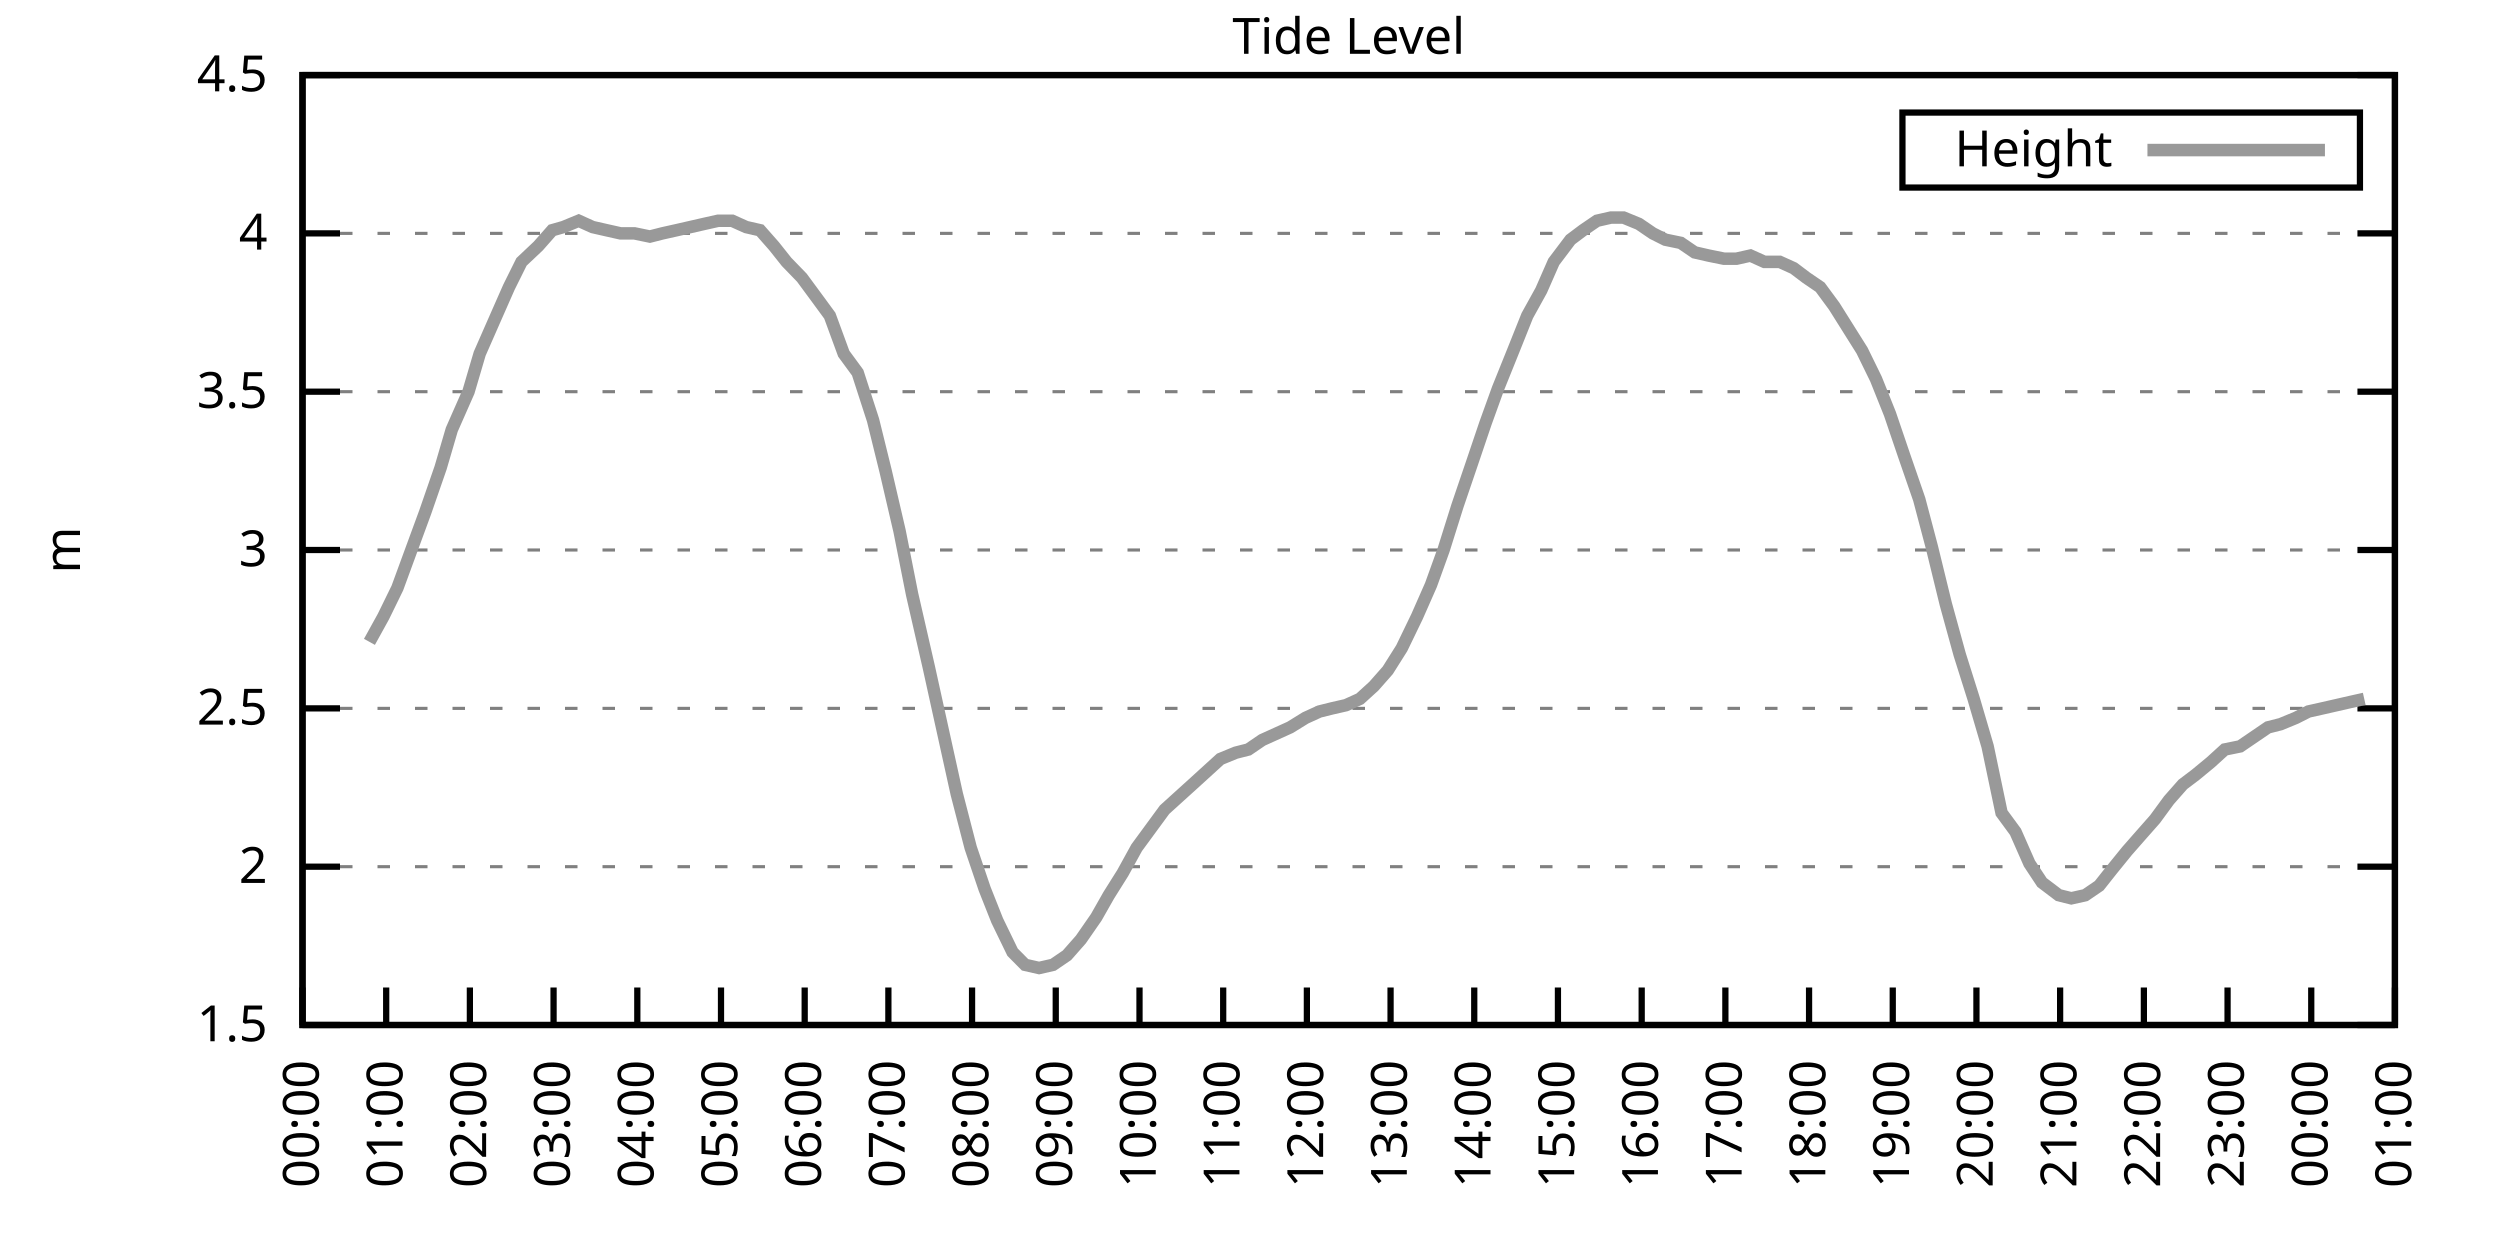
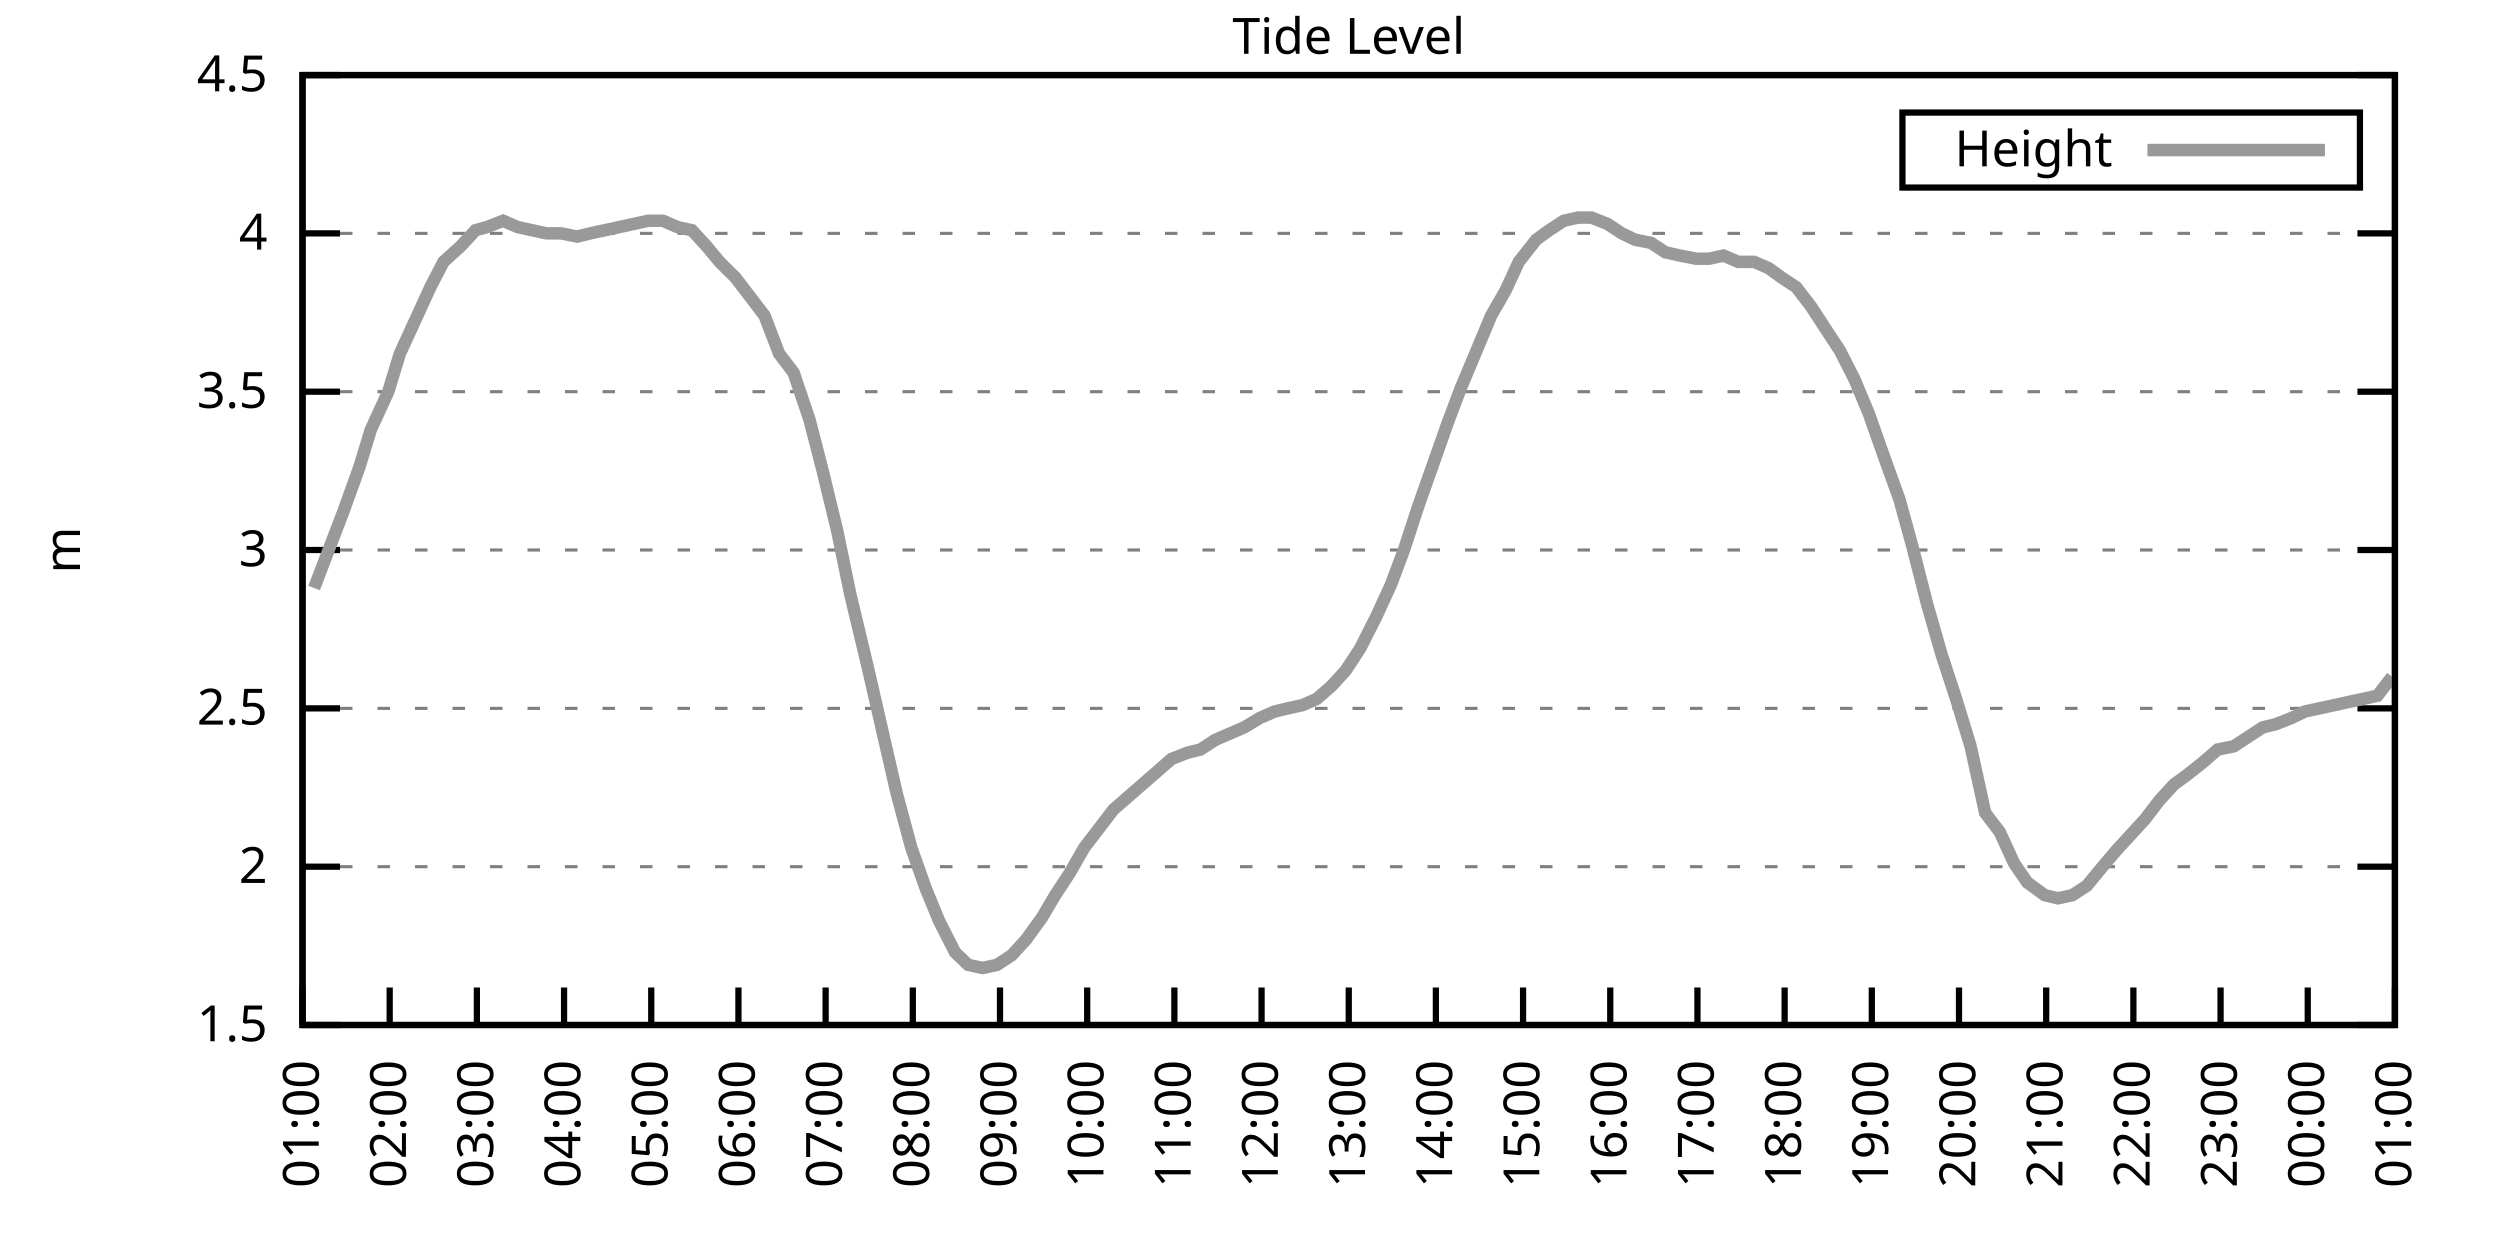
<svg xmlns="http://www.w3.org/2000/svg" xmlns:xlink="http://www.w3.org/1999/xlink" width="400" height="200" viewBox="0 0 400 200">
  <g id="gnuplot_canvas">
    <rect x="0" y="0" width="400" height="200" fill="none" />
    <defs>
      <circle id="gpDot" r="0.5" stroke-width="0.5" stroke="currentColor" />
      <path id="gpPt0" stroke-width="0.333" stroke="currentColor" d="M-1,0 h2 M0,-1 v2" />
      <path id="gpPt1" stroke-width="0.333" stroke="currentColor" d="M-1,-1 L1,1 M1,-1 L-1,1" />
      <path id="gpPt2" stroke-width="0.333" stroke="currentColor" d="M-1,0 L1,0 M0,-1 L0,1 M-1,-1 L1,1 M-1,1 L1,-1" />
      <rect id="gpPt3" stroke-width="0.333" stroke="currentColor" x="-1" y="-1" width="2" height="2" />
      <rect id="gpPt4" stroke-width="0.333" stroke="currentColor" fill="currentColor" x="-1" y="-1" width="2" height="2" />
      <circle id="gpPt5" stroke-width="0.333" stroke="currentColor" cx="0" cy="0" r="1" />
      <use xlink:href="#gpPt5" id="gpPt6" fill="currentColor" stroke="none" />
      <path id="gpPt7" stroke-width="0.333" stroke="currentColor" d="M0,-1.33 L-1.33,0.67 L1.33,0.67 z" />
      <use xlink:href="#gpPt7" id="gpPt8" fill="currentColor" stroke="none" />
      <use xlink:href="#gpPt7" id="gpPt9" stroke="currentColor" transform="rotate(180)" />
      <use xlink:href="#gpPt9" id="gpPt10" fill="currentColor" stroke="none" />
      <use xlink:href="#gpPt3" id="gpPt11" stroke="currentColor" transform="rotate(45)" />
      <use xlink:href="#gpPt11" id="gpPt12" fill="currentColor" stroke="none" />
      <path id="gpPt13" stroke-width="0.333" stroke="currentColor" d="M0,1.330 L1.265,0.411 L0.782,-1.067 L-0.782,-1.076 L-1.265,0.411 z" />
      <use xlink:href="#gpPt13" id="gpPt14" fill="currentColor" stroke="none" />
      <filter id="textbox" filterUnits="objectBoundingBox" x="0" y="0" height="1" width="1">
        <feFlood flood-color="white" flood-opacity="1" result="bgnd" />
        <feComposite in="SourceGraphic" in2="bgnd" operator="atop" />
      </filter>
      <filter id="greybox" filterUnits="objectBoundingBox" x="0" y="0" height="1" width="1">
        <feFlood flood-color="lightgrey" flood-opacity="1" result="grey" />
        <feComposite in="SourceGraphic" in2="grey" operator="atop" />
      </filter>
    </defs>
    <g fill="none" color="white" stroke="currentColor" stroke-width="1.00" stroke-linecap="butt" stroke-linejoin="miter">
</g>
    <g fill="none" color="black" stroke="currentColor" stroke-width="1.00" stroke-linecap="butt" stroke-linejoin="miter">
      <g stroke="none" shape-rendering="crispEdges">
        <polygon fill="rgb(255, 255, 255)" points="48.40,164.00 383.18,164.00 383.18,12.02 48.40,12.02 " />
      </g>
    </g>
    <g fill="none" color="black" stroke="currentColor" stroke-width="1.00" stroke-linecap="butt" stroke-linejoin="miter">
</g>
    <g fill="none" color="black" stroke="black" stroke-width="0.50" stroke-linecap="butt" stroke-linejoin="miter">
</g>
    <g fill="none" color="gray" stroke="currentColor" stroke-width="0.50" stroke-linecap="butt" stroke-linejoin="miter">
      <path stroke="gray" stroke-dasharray="2,4" class="gridline" d="M48.40,164.00 L383.19,164.00  " />
    </g>
    <g fill="none" color="gray" stroke="gray" stroke-width="1.00" stroke-linecap="butt" stroke-linejoin="miter">
</g>
    <g fill="none" color="black" stroke="currentColor" stroke-width="1.00" stroke-linecap="butt" stroke-linejoin="miter">
      <path stroke="black" d="M48.40,164.00 L54.40,164.00 M383.19,164.00 L377.19,164.00  " />
      <g transform="translate(42.80,166.60)" stroke="none" fill="black" font-family="Sans" font-size="8.00" text-anchor="end">
        <text>
          <tspan font-family="Sans"> 1.5</tspan>
        </text>
      </g>
    </g>
    <g fill="none" color="black" stroke="currentColor" stroke-width="1.00" stroke-linecap="butt" stroke-linejoin="miter">
</g>
    <g fill="none" color="black" stroke="black" stroke-width="0.50" stroke-linecap="butt" stroke-linejoin="miter">
</g>
    <g fill="none" color="gray" stroke="currentColor" stroke-width="0.50" stroke-linecap="butt" stroke-linejoin="miter">
      <path stroke="gray" stroke-dasharray="2,4" class="gridline" d="M48.40,138.67 L383.19,138.67  " />
    </g>
    <g fill="none" color="gray" stroke="gray" stroke-width="1.00" stroke-linecap="butt" stroke-linejoin="miter">
</g>
    <g fill="none" color="black" stroke="currentColor" stroke-width="1.00" stroke-linecap="butt" stroke-linejoin="miter">
      <path stroke="black" d="M48.40,138.67 L54.40,138.67 M383.19,138.67 L377.19,138.67  " />
      <g transform="translate(42.80,141.27)" stroke="none" fill="black" font-family="Sans" font-size="8.00" text-anchor="end">
        <text>
          <tspan font-family="Sans"> 2</tspan>
        </text>
      </g>
    </g>
    <g fill="none" color="black" stroke="currentColor" stroke-width="1.00" stroke-linecap="butt" stroke-linejoin="miter">
</g>
    <g fill="none" color="black" stroke="black" stroke-width="0.50" stroke-linecap="butt" stroke-linejoin="miter">
</g>
    <g fill="none" color="gray" stroke="currentColor" stroke-width="0.50" stroke-linecap="butt" stroke-linejoin="miter">
      <path stroke="gray" stroke-dasharray="2,4" class="gridline" d="M48.40,113.34 L383.19,113.34  " />
    </g>
    <g fill="none" color="gray" stroke="gray" stroke-width="1.00" stroke-linecap="butt" stroke-linejoin="miter">
</g>
    <g fill="none" color="black" stroke="currentColor" stroke-width="1.00" stroke-linecap="butt" stroke-linejoin="miter">
      <path stroke="black" d="M48.40,113.34 L54.40,113.34 M383.19,113.34 L377.19,113.34  " />
      <g transform="translate(42.80,115.94)" stroke="none" fill="black" font-family="Sans" font-size="8.00" text-anchor="end">
        <text>
          <tspan font-family="Sans"> 2.5</tspan>
        </text>
      </g>
    </g>
    <g fill="none" color="black" stroke="currentColor" stroke-width="1.00" stroke-linecap="butt" stroke-linejoin="miter">
</g>
    <g fill="none" color="black" stroke="black" stroke-width="0.50" stroke-linecap="butt" stroke-linejoin="miter">
</g>
    <g fill="none" color="gray" stroke="currentColor" stroke-width="0.50" stroke-linecap="butt" stroke-linejoin="miter">
      <path stroke="gray" stroke-dasharray="2,4" class="gridline" d="M48.40,88.00 L383.19,88.00  " />
    </g>
    <g fill="none" color="gray" stroke="gray" stroke-width="1.00" stroke-linecap="butt" stroke-linejoin="miter">
</g>
    <g fill="none" color="black" stroke="currentColor" stroke-width="1.00" stroke-linecap="butt" stroke-linejoin="miter">
      <path stroke="black" d="M48.40,88.00 L54.40,88.00 M383.19,88.00 L377.19,88.00  " />
      <g transform="translate(42.80,90.60)" stroke="none" fill="black" font-family="Sans" font-size="8.00" text-anchor="end">
        <text>
          <tspan font-family="Sans"> 3</tspan>
        </text>
      </g>
    </g>
    <g fill="none" color="black" stroke="currentColor" stroke-width="1.00" stroke-linecap="butt" stroke-linejoin="miter">
</g>
    <g fill="none" color="black" stroke="black" stroke-width="0.50" stroke-linecap="butt" stroke-linejoin="miter">
</g>
    <g fill="none" color="gray" stroke="currentColor" stroke-width="0.50" stroke-linecap="butt" stroke-linejoin="miter">
      <path stroke="gray" stroke-dasharray="2,4" class="gridline" d="M48.40,62.67 L383.19,62.67  " />
    </g>
    <g fill="none" color="gray" stroke="gray" stroke-width="1.00" stroke-linecap="butt" stroke-linejoin="miter">
</g>
    <g fill="none" color="black" stroke="currentColor" stroke-width="1.00" stroke-linecap="butt" stroke-linejoin="miter">
      <path stroke="black" d="M48.40,62.67 L54.40,62.67 M383.19,62.67 L377.19,62.67  " />
      <g transform="translate(42.80,65.27)" stroke="none" fill="black" font-family="Sans" font-size="8.00" text-anchor="end">
        <text>
          <tspan font-family="Sans"> 3.5</tspan>
        </text>
      </g>
    </g>
    <g fill="none" color="black" stroke="currentColor" stroke-width="1.00" stroke-linecap="butt" stroke-linejoin="miter">
</g>
    <g fill="none" color="black" stroke="black" stroke-width="0.50" stroke-linecap="butt" stroke-linejoin="miter">
</g>
    <g fill="none" color="gray" stroke="currentColor" stroke-width="0.50" stroke-linecap="butt" stroke-linejoin="miter">
      <path stroke="gray" stroke-dasharray="2,4" class="gridline" d="M48.40,37.34 L383.19,37.34  " />
    </g>
    <g fill="none" color="gray" stroke="gray" stroke-width="1.00" stroke-linecap="butt" stroke-linejoin="miter">
</g>
    <g fill="none" color="black" stroke="currentColor" stroke-width="1.00" stroke-linecap="butt" stroke-linejoin="miter">
      <path stroke="black" d="M48.40,37.34 L54.40,37.34 M383.19,37.34 L377.19,37.34  " />
      <g transform="translate(42.80,39.94)" stroke="none" fill="black" font-family="Sans" font-size="8.00" text-anchor="end">
        <text>
          <tspan font-family="Sans"> 4</tspan>
        </text>
      </g>
    </g>
    <g fill="none" color="black" stroke="currentColor" stroke-width="1.00" stroke-linecap="butt" stroke-linejoin="miter">
</g>
    <g fill="none" color="black" stroke="black" stroke-width="0.50" stroke-linecap="butt" stroke-linejoin="miter">
</g>
    <g fill="none" color="gray" stroke="currentColor" stroke-width="0.50" stroke-linecap="butt" stroke-linejoin="miter">
      <path stroke="gray" stroke-dasharray="2,4" class="gridline" d="M48.40,12.01 L383.19,12.01  " />
    </g>
    <g fill="none" color="gray" stroke="gray" stroke-width="1.00" stroke-linecap="butt" stroke-linejoin="miter">
</g>
    <g fill="none" color="black" stroke="currentColor" stroke-width="1.00" stroke-linecap="butt" stroke-linejoin="miter">
      <path stroke="black" d="M48.40,12.01 L54.40,12.01 M383.19,12.01 L377.19,12.01  " />
      <g transform="translate(42.80,14.61)" stroke="none" fill="black" font-family="Sans" font-size="8.00" text-anchor="end">
        <text>
          <tspan font-family="Sans"> 4.5</tspan>
        </text>
      </g>
    </g>
    <g fill="none" color="black" stroke="currentColor" stroke-width="1.00" stroke-linecap="butt" stroke-linejoin="miter">
      <path stroke="black" d="M48.40,164.00 L48.40,158.00  " />
      <g transform="translate(51.00,169.60) rotate(270.00)" stroke="none" fill="black" font-family="Sans" font-size="8.00" text-anchor="end">
        <text>
-           <tspan font-family="Sans">00:00</tspan>
-         </text>
-       </g>
-     </g>
-     <g fill="none" color="black" stroke="currentColor" stroke-width="1.00" stroke-linecap="butt" stroke-linejoin="miter">
-       <path stroke="black" d="M61.79,164.00 L61.79,158.00  " />
-       <g transform="translate(64.39,169.60) rotate(270.00)" stroke="none" fill="black" font-family="Sans" font-size="8.00" text-anchor="end">
-         <text>
          <tspan font-family="Sans">01:00</tspan>
        </text>
      </g>
    </g>
    <g fill="none" color="black" stroke="currentColor" stroke-width="1.00" stroke-linecap="butt" stroke-linejoin="miter">
-       <path stroke="black" d="M75.18,164.00 L75.18,158.00  " />
-       <g transform="translate(77.78,169.60) rotate(270.00)" stroke="none" fill="black" font-family="Sans" font-size="8.00" text-anchor="end">
+       <path stroke="black" d="M62.35,164.00 L62.35,158.00  " />
+       <g transform="translate(64.95,169.60) rotate(270.00)" stroke="none" fill="black" font-family="Sans" font-size="8.00" text-anchor="end">
        <text>
          <tspan font-family="Sans">02:00</tspan>
        </text>
      </g>
    </g>
    <g fill="none" color="black" stroke="currentColor" stroke-width="1.00" stroke-linecap="butt" stroke-linejoin="miter">
-       <path stroke="black" d="M88.57,164.00 L88.57,158.00  " />
-       <g transform="translate(91.17,169.60) rotate(270.00)" stroke="none" fill="black" font-family="Sans" font-size="8.00" text-anchor="end">
+       <path stroke="black" d="M76.30,164.00 L76.30,158.00  " />
+       <g transform="translate(78.90,169.60) rotate(270.00)" stroke="none" fill="black" font-family="Sans" font-size="8.00" text-anchor="end">
        <text>
          <tspan font-family="Sans">03:00</tspan>
        </text>
      </g>
    </g>
    <g fill="none" color="black" stroke="currentColor" stroke-width="1.00" stroke-linecap="butt" stroke-linejoin="miter">
-       <path stroke="black" d="M101.97,164.00 L101.97,158.00  " />
-       <g transform="translate(104.57,169.60) rotate(270.00)" stroke="none" fill="black" font-family="Sans" font-size="8.00" text-anchor="end">
+       <path stroke="black" d="M90.25,164.00 L90.25,158.00  " />
+       <g transform="translate(92.85,169.60) rotate(270.00)" stroke="none" fill="black" font-family="Sans" font-size="8.00" text-anchor="end">
        <text>
          <tspan font-family="Sans">04:00</tspan>
        </text>
      </g>
    </g>
    <g fill="none" color="black" stroke="currentColor" stroke-width="1.00" stroke-linecap="butt" stroke-linejoin="miter">
-       <path stroke="black" d="M115.36,164.00 L115.36,158.00  " />
-       <g transform="translate(117.96,169.60) rotate(270.00)" stroke="none" fill="black" font-family="Sans" font-size="8.00" text-anchor="end">
+       <path stroke="black" d="M104.20,164.00 L104.20,158.00  " />
+       <g transform="translate(106.80,169.60) rotate(270.00)" stroke="none" fill="black" font-family="Sans" font-size="8.00" text-anchor="end">
        <text>
          <tspan font-family="Sans">05:00</tspan>
        </text>
      </g>
    </g>
    <g fill="none" color="black" stroke="currentColor" stroke-width="1.00" stroke-linecap="butt" stroke-linejoin="miter">
-       <path stroke="black" d="M128.75,164.00 L128.75,158.00  " />
-       <g transform="translate(131.35,169.60) rotate(270.00)" stroke="none" fill="black" font-family="Sans" font-size="8.00" text-anchor="end">
+       <path stroke="black" d="M118.15,164.00 L118.15,158.00  " />
+       <g transform="translate(120.75,169.60) rotate(270.00)" stroke="none" fill="black" font-family="Sans" font-size="8.00" text-anchor="end">
        <text>
          <tspan font-family="Sans">06:00</tspan>
        </text>
      </g>
    </g>
    <g fill="none" color="black" stroke="currentColor" stroke-width="1.00" stroke-linecap="butt" stroke-linejoin="miter">
-       <path stroke="black" d="M142.14,164.00 L142.14,158.00  " />
-       <g transform="translate(144.74,169.60) rotate(270.00)" stroke="none" fill="black" font-family="Sans" font-size="8.00" text-anchor="end">
+       <path stroke="black" d="M132.10,164.00 L132.10,158.00  " />
+       <g transform="translate(134.70,169.60) rotate(270.00)" stroke="none" fill="black" font-family="Sans" font-size="8.00" text-anchor="end">
        <text>
          <tspan font-family="Sans">07:00</tspan>
        </text>
      </g>
    </g>
    <g fill="none" color="black" stroke="currentColor" stroke-width="1.00" stroke-linecap="butt" stroke-linejoin="miter">
-       <path stroke="black" d="M155.53,164.00 L155.53,158.00  " />
-       <g transform="translate(158.13,169.60) rotate(270.00)" stroke="none" fill="black" font-family="Sans" font-size="8.00" text-anchor="end">
+       <path stroke="black" d="M146.05,164.00 L146.05,158.00  " />
+       <g transform="translate(148.65,169.60) rotate(270.00)" stroke="none" fill="black" font-family="Sans" font-size="8.00" text-anchor="end">
        <text>
          <tspan font-family="Sans">08:00</tspan>
        </text>
      </g>
    </g>
    <g fill="none" color="black" stroke="currentColor" stroke-width="1.00" stroke-linecap="butt" stroke-linejoin="miter">
-       <path stroke="black" d="M168.92,164.00 L168.92,158.00  " />
-       <g transform="translate(171.52,169.60) rotate(270.00)" stroke="none" fill="black" font-family="Sans" font-size="8.00" text-anchor="end">
+       <path stroke="black" d="M160.00,164.00 L160.00,158.00  " />
+       <g transform="translate(162.60,169.60) rotate(270.00)" stroke="none" fill="black" font-family="Sans" font-size="8.00" text-anchor="end">
        <text>
          <tspan font-family="Sans">09:00</tspan>
        </text>
      </g>
    </g>
    <g fill="none" color="black" stroke="currentColor" stroke-width="1.00" stroke-linecap="butt" stroke-linejoin="miter">
-       <path stroke="black" d="M182.32,164.00 L182.32,158.00  " />
-       <g transform="translate(184.92,169.60) rotate(270.00)" stroke="none" fill="black" font-family="Sans" font-size="8.00" text-anchor="end">
+       <path stroke="black" d="M173.95,164.00 L173.95,158.00  " />
+       <g transform="translate(176.55,169.60) rotate(270.00)" stroke="none" fill="black" font-family="Sans" font-size="8.00" text-anchor="end">
        <text>
          <tspan font-family="Sans">10:00</tspan>
        </text>
      </g>
    </g>
    <g fill="none" color="black" stroke="currentColor" stroke-width="1.00" stroke-linecap="butt" stroke-linejoin="miter">
-       <path stroke="black" d="M195.71,164.00 L195.71,158.00  " />
-       <g transform="translate(198.31,169.60) rotate(270.00)" stroke="none" fill="black" font-family="Sans" font-size="8.00" text-anchor="end">
+       <path stroke="black" d="M187.90,164.00 L187.90,158.00  " />
+       <g transform="translate(190.50,169.60) rotate(270.00)" stroke="none" fill="black" font-family="Sans" font-size="8.00" text-anchor="end">
        <text>
          <tspan font-family="Sans">11:00</tspan>
        </text>
      </g>
    </g>
    <g fill="none" color="black" stroke="currentColor" stroke-width="1.00" stroke-linecap="butt" stroke-linejoin="miter">
-       <path stroke="black" d="M209.10,164.00 L209.10,158.00  " />
-       <g transform="translate(211.70,169.60) rotate(270.00)" stroke="none" fill="black" font-family="Sans" font-size="8.00" text-anchor="end">
+       <path stroke="black" d="M201.85,164.00 L201.85,158.00  " />
+       <g transform="translate(204.45,169.60) rotate(270.00)" stroke="none" fill="black" font-family="Sans" font-size="8.00" text-anchor="end">
        <text>
          <tspan font-family="Sans">12:00</tspan>
        </text>
      </g>
    </g>
    <g fill="none" color="black" stroke="currentColor" stroke-width="1.00" stroke-linecap="butt" stroke-linejoin="miter">
-       <path stroke="black" d="M222.49,164.00 L222.49,158.00  " />
-       <g transform="translate(225.09,169.60) rotate(270.00)" stroke="none" fill="black" font-family="Sans" font-size="8.00" text-anchor="end">
+       <path stroke="black" d="M215.80,164.00 L215.80,158.00  " />
+       <g transform="translate(218.40,169.60) rotate(270.00)" stroke="none" fill="black" font-family="Sans" font-size="8.00" text-anchor="end">
        <text>
          <tspan font-family="Sans">13:00</tspan>
        </text>
      </g>
    </g>
    <g fill="none" color="black" stroke="currentColor" stroke-width="1.00" stroke-linecap="butt" stroke-linejoin="miter">
-       <path stroke="black" d="M235.88,164.00 L235.88,158.00  " />
-       <g transform="translate(238.48,169.60) rotate(270.00)" stroke="none" fill="black" font-family="Sans" font-size="8.00" text-anchor="end">
+       <path stroke="black" d="M229.74,164.00 L229.74,158.00  " />
+       <g transform="translate(232.34,169.60) rotate(270.00)" stroke="none" fill="black" font-family="Sans" font-size="8.00" text-anchor="end">
        <text>
          <tspan font-family="Sans">14:00</tspan>
        </text>
      </g>
    </g>
    <g fill="none" color="black" stroke="currentColor" stroke-width="1.00" stroke-linecap="butt" stroke-linejoin="miter">
-       <path stroke="black" d="M249.27,164.00 L249.27,158.00  " />
-       <g transform="translate(251.87,169.60) rotate(270.00)" stroke="none" fill="black" font-family="Sans" font-size="8.00" text-anchor="end">
+       <path stroke="black" d="M243.69,164.00 L243.69,158.00  " />
+       <g transform="translate(246.29,169.60) rotate(270.00)" stroke="none" fill="black" font-family="Sans" font-size="8.00" text-anchor="end">
        <text>
          <tspan font-family="Sans">15:00</tspan>
        </text>
      </g>
    </g>
    <g fill="none" color="black" stroke="currentColor" stroke-width="1.00" stroke-linecap="butt" stroke-linejoin="miter">
-       <path stroke="black" d="M262.67,164.00 L262.67,158.00  " />
-       <g transform="translate(265.27,169.60) rotate(270.00)" stroke="none" fill="black" font-family="Sans" font-size="8.00" text-anchor="end">
+       <path stroke="black" d="M257.64,164.00 L257.64,158.00  " />
+       <g transform="translate(260.24,169.60) rotate(270.00)" stroke="none" fill="black" font-family="Sans" font-size="8.00" text-anchor="end">
        <text>
          <tspan font-family="Sans">16:00</tspan>
        </text>
      </g>
    </g>
    <g fill="none" color="black" stroke="currentColor" stroke-width="1.00" stroke-linecap="butt" stroke-linejoin="miter">
-       <path stroke="black" d="M276.06,164.00 L276.06,158.00  " />
-       <g transform="translate(278.66,169.60) rotate(270.00)" stroke="none" fill="black" font-family="Sans" font-size="8.00" text-anchor="end">
+       <path stroke="black" d="M271.59,164.00 L271.59,158.00  " />
+       <g transform="translate(274.19,169.60) rotate(270.00)" stroke="none" fill="black" font-family="Sans" font-size="8.00" text-anchor="end">
        <text>
          <tspan font-family="Sans">17:00</tspan>
        </text>
      </g>
    </g>
    <g fill="none" color="black" stroke="currentColor" stroke-width="1.00" stroke-linecap="butt" stroke-linejoin="miter">
-       <path stroke="black" d="M289.45,164.00 L289.45,158.00  " />
-       <g transform="translate(292.05,169.60) rotate(270.00)" stroke="none" fill="black" font-family="Sans" font-size="8.00" text-anchor="end">
+       <path stroke="black" d="M285.54,164.00 L285.54,158.00  " />
+       <g transform="translate(288.14,169.60) rotate(270.00)" stroke="none" fill="black" font-family="Sans" font-size="8.00" text-anchor="end">
        <text>
          <tspan font-family="Sans">18:00</tspan>
        </text>
      </g>
    </g>
    <g fill="none" color="black" stroke="currentColor" stroke-width="1.00" stroke-linecap="butt" stroke-linejoin="miter">
-       <path stroke="black" d="M302.84,164.00 L302.84,158.00  " />
-       <g transform="translate(305.44,169.60) rotate(270.00)" stroke="none" fill="black" font-family="Sans" font-size="8.00" text-anchor="end">
+       <path stroke="black" d="M299.49,164.00 L299.49,158.00  " />
+       <g transform="translate(302.09,169.60) rotate(270.00)" stroke="none" fill="black" font-family="Sans" font-size="8.00" text-anchor="end">
        <text>
          <tspan font-family="Sans">19:00</tspan>
        </text>
      </g>
    </g>
    <g fill="none" color="black" stroke="currentColor" stroke-width="1.00" stroke-linecap="butt" stroke-linejoin="miter">
-       <path stroke="black" d="M316.23,164.00 L316.23,158.00  " />
-       <g transform="translate(318.83,169.60) rotate(270.00)" stroke="none" fill="black" font-family="Sans" font-size="8.00" text-anchor="end">
+       <path stroke="black" d="M313.44,164.00 L313.44,158.00  " />
+       <g transform="translate(316.04,169.60) rotate(270.00)" stroke="none" fill="black" font-family="Sans" font-size="8.00" text-anchor="end">
        <text>
          <tspan font-family="Sans">20:00</tspan>
        </text>
      </g>
    </g>
    <g fill="none" color="black" stroke="currentColor" stroke-width="1.00" stroke-linecap="butt" stroke-linejoin="miter">
-       <path stroke="black" d="M329.62,164.00 L329.62,158.00  " />
-       <g transform="translate(332.22,169.60) rotate(270.00)" stroke="none" fill="black" font-family="Sans" font-size="8.00" text-anchor="end">
+       <path stroke="black" d="M327.39,164.00 L327.39,158.00  " />
+       <g transform="translate(329.99,169.60) rotate(270.00)" stroke="none" fill="black" font-family="Sans" font-size="8.00" text-anchor="end">
        <text>
          <tspan font-family="Sans">21:00</tspan>
        </text>
      </g>
    </g>
    <g fill="none" color="black" stroke="currentColor" stroke-width="1.00" stroke-linecap="butt" stroke-linejoin="miter">
-       <path stroke="black" d="M343.02,164.00 L343.02,158.00  " />
-       <g transform="translate(345.62,169.60) rotate(270.00)" stroke="none" fill="black" font-family="Sans" font-size="8.00" text-anchor="end">
+       <path stroke="black" d="M341.34,164.00 L341.34,158.00  " />
+       <g transform="translate(343.94,169.60) rotate(270.00)" stroke="none" fill="black" font-family="Sans" font-size="8.00" text-anchor="end">
        <text>
          <tspan font-family="Sans">22:00</tspan>
        </text>
      </g>
    </g>
    <g fill="none" color="black" stroke="currentColor" stroke-width="1.00" stroke-linecap="butt" stroke-linejoin="miter">
-       <path stroke="black" d="M356.41,164.00 L356.41,158.00  " />
-       <g transform="translate(359.01,169.60) rotate(270.00)" stroke="none" fill="black" font-family="Sans" font-size="8.00" text-anchor="end">
+       <path stroke="black" d="M355.29,164.00 L355.29,158.00  " />
+       <g transform="translate(357.89,169.60) rotate(270.00)" stroke="none" fill="black" font-family="Sans" font-size="8.00" text-anchor="end">
        <text>
          <tspan font-family="Sans">23:00</tspan>
        </text>
      </g>
    </g>
    <g fill="none" color="black" stroke="currentColor" stroke-width="1.00" stroke-linecap="butt" stroke-linejoin="miter">
-       <path stroke="black" d="M369.80,164.00 L369.80,158.00  " />
-       <g transform="translate(372.40,169.60) rotate(270.00)" stroke="none" fill="black" font-family="Sans" font-size="8.00" text-anchor="end">
+       <path stroke="black" d="M369.24,164.00 L369.24,158.00  " />
+       <g transform="translate(371.84,169.60) rotate(270.00)" stroke="none" fill="black" font-family="Sans" font-size="8.00" text-anchor="end">
        <text>
          <tspan font-family="Sans">00:00</tspan>
        </text>
      </g>
    </g>
    <g fill="none" color="black" stroke="currentColor" stroke-width="1.00" stroke-linecap="butt" stroke-linejoin="miter">
      <path stroke="black" d="M383.19,164.00 L383.19,158.00  " />
      <g transform="translate(385.79,169.60) rotate(270.00)" stroke="none" fill="black" font-family="Sans" font-size="8.00" text-anchor="end">
        <text>
          <tspan font-family="Sans">01:00</tspan>
        </text>
      </g>
    </g>
    <g fill="none" color="black" stroke="currentColor" stroke-width="1.00" stroke-linecap="butt" stroke-linejoin="miter">
</g>
    <g fill="none" color="black" stroke="currentColor" stroke-width="1.00" stroke-linecap="butt" stroke-linejoin="miter">
      <path stroke="black" d="M48.40,12.01 L48.40,164.00 L383.19,164.00 L383.19,12.01 L48.40,12.01 Z  " />
    </g>
    <g fill="none" color="black" stroke="currentColor" stroke-width="1.00" stroke-linecap="butt" stroke-linejoin="miter">
</g>
    <g fill="none" color="black" stroke="currentColor" stroke-width="1.00" stroke-linecap="butt" stroke-linejoin="miter">
      <path stroke="black" d="M304.39,30.01 L304.39,18.01 L377.59,18.01 L377.59,30.01 L304.39,30.01 Z  " />
    </g>
    <g id="Tide_level_plot_1">
      <g fill="none" color="white" stroke="black" stroke-width="2.00" stroke-linecap="butt" stroke-linejoin="miter">
</g>
      <g fill="none" color="black" stroke="currentColor" stroke-width="2.00" stroke-linecap="butt" stroke-linejoin="miter">
        <g transform="translate(337.99,26.61)" stroke="none" fill="black" font-family="Sans" font-size="8.00" text-anchor="end">
          <text>
            <tspan font-family="Sans">Height</tspan>
          </text>
        </g>
      </g>
      <g fill="none" color="black" stroke="currentColor" stroke-width="2.00" stroke-linecap="butt" stroke-linejoin="miter">
-         <path stroke="rgb(153, 153, 153)" d="M343.59,24.01 L371.99,24.01 M59.11,102.70 L61.35,98.64 L63.58,94.08 L65.81,88.00 L68.04,81.93 L70.50,74.83   L72.28,68.75 L74.96,62.67 L76.75,56.59 L79.42,50.51 L81.43,45.95 L83.44,41.90 L86.12,39.37 L88.35,36.84   L90.14,36.33 L92.59,35.32 L94.82,36.33 L97.06,36.84 L99.29,37.34 L101.52,37.34 L103.98,37.85 L105.98,37.34   L108.22,36.84 L110.45,36.33 L112.68,35.82 L114.91,35.32 L117.14,35.32 L119.38,36.33 L121.61,36.84 L123.84,39.37   L125.85,41.90 L128.30,44.43 L130.54,47.47 L132.77,50.51 L135.00,56.59 L137.23,59.63 L139.69,67.23 L141.69,75.34   L143.93,84.97 L145.94,95.10 L148.61,106.75 L150.62,115.87 L153.08,127.02 L155.31,135.63 L157.54,142.21 L159.55,147.28   L162.01,152.35 L164.01,154.37 L166.25,154.88 L168.48,154.37 L170.71,152.85 L172.94,150.32 L175.40,146.77 L177.41,143.23   L179.64,139.68 L181.87,135.63 L184.10,132.59 L186.33,129.55 L188.57,127.52 L190.80,125.50 L193.03,123.47 L195.26,121.44   L197.72,120.43 L199.73,119.92 L201.96,118.40 L204.19,117.39 L206.42,116.38 L208.88,114.86 L211.11,113.84 L213.12,113.34   L215.35,112.83 L217.58,111.82 L219.81,109.79 L222.04,107.26 L224.28,103.71 L226.73,98.64 L228.96,93.58 L230.97,88.00   L233.20,80.91 L235.44,74.33 L237.67,67.74 L239.68,62.17 L242.13,56.09 L244.36,50.51 L246.60,46.46 L248.60,41.90   L251.28,38.35 L253.29,36.84 L255.52,35.32 L257.76,34.81 L259.76,34.81 L262.22,35.82 L264.45,37.34 L266.46,38.35   L268.92,38.86 L271.15,40.38 L273.38,40.89 L275.83,41.39 L277.84,41.39 L280.07,40.89 L282.31,41.90 L284.76,41.90   L286.99,42.91 L289.00,44.43 L291.23,45.95 L293.47,48.99 L295.70,52.54 L297.93,56.09 L300.16,60.65 L302.39,66.22   L304.63,72.81 L307.08,79.90 L309.09,87.50 L311.32,96.62 L313.55,104.72 L315.79,111.82 L318.02,119.42 L320.25,130.06   L322.48,133.10 L324.71,138.16 L326.72,141.20 L329.40,143.23 L331.41,143.73 L333.64,143.23 L335.87,141.71 L337.88,139.17   L340.34,136.14 L342.57,133.60 L344.80,131.07 L347.03,128.03 L349.26,125.50 L351.27,123.98 L353.73,121.95 L355.96,119.92   L358.42,119.42 L360.65,117.90 L362.88,116.38 L364.89,115.87 L367.34,114.86 L369.35,113.84 L371.58,113.34 L373.82,112.83   L376.05,112.32 L378.28,111.82  " />
+         <path stroke="rgb(153, 153, 153)" d="M343.59,24.01 L371.99,24.01 M50.26,94.08 L52.58,88.00 L54.91,81.93 L57.47,74.83 L59.33,68.75 L62.12,62.67   L63.98,56.59 L66.77,50.51 L68.86,45.95 L70.95,41.90 L73.74,39.37 L76.07,36.84 L77.93,36.33 L80.48,35.32   L82.81,36.33 L85.13,36.84 L87.46,37.34 L89.78,37.34 L92.34,37.85 L94.43,37.34 L96.76,36.84 L99.08,36.33   L101.41,35.82 L103.73,35.32 L106.06,35.32 L108.38,36.33 L110.71,36.84 L113.03,39.37 L115.13,41.90 L117.68,44.43   L120.01,47.47 L122.33,50.51 L124.66,56.59 L126.98,59.63 L129.54,67.23 L131.63,75.34 L133.96,84.97 L136.05,95.10   L138.84,106.75 L140.93,115.87 L143.49,127.02 L145.81,135.63 L148.14,142.21 L150.23,147.28 L152.79,152.35 L154.88,154.37   L157.21,154.88 L159.53,154.37 L161.86,152.85 L164.18,150.32 L166.74,146.77 L168.83,143.23 L171.16,139.68 L173.48,135.63   L175.81,132.59 L178.13,129.55 L180.46,127.52 L182.78,125.50 L185.11,123.47 L187.43,121.44 L189.99,120.43 L192.08,119.92   L194.41,118.40 L196.73,117.39 L199.06,116.38 L201.61,114.86 L203.94,113.84 L206.03,113.34 L208.36,112.83 L210.68,111.82   L213.01,109.79 L215.33,107.26 L217.65,103.71 L220.21,98.64 L222.54,93.58 L224.63,88.00 L226.95,80.91 L229.28,74.33   L231.60,67.74 L233.70,62.17 L236.25,56.09 L238.58,50.51 L240.90,46.46 L243.00,41.90 L245.79,38.35 L247.88,36.84   L250.20,35.32 L252.53,34.81 L254.62,34.81 L257.18,35.82 L259.50,37.34 L261.60,38.35 L264.15,38.86 L266.48,40.38   L268.80,40.89 L271.36,41.39 L273.45,41.39 L275.78,40.89 L278.10,41.90 L280.66,41.90 L282.99,42.91 L285.08,44.43   L287.40,45.95 L289.73,48.99 L292.05,52.54 L294.38,56.09 L296.70,60.65 L299.03,66.22 L301.35,72.81 L303.91,79.90   L306.00,87.50 L308.33,96.62 L310.65,104.72 L312.98,111.82 L315.30,119.42 L317.63,130.06 L319.95,133.10 L322.28,138.16   L324.37,141.20 L327.16,143.23 L329.25,143.73 L331.58,143.23 L333.90,141.71 L335.99,139.17 L338.55,136.14 L340.88,133.60   L343.20,131.07 L345.53,128.03 L347.85,125.50 L349.94,123.98 L352.50,121.95 L354.83,119.92 L357.38,119.42 L359.71,117.90   L362.03,116.38 L364.13,115.87 L366.68,114.86 L368.78,113.84 L371.10,113.34 L373.43,112.83 L375.75,112.32 L378.08,111.82   L380.40,111.31 L382.73,108.27  " />
      </g>
    </g>
    <g fill="none" color="black" stroke="currentColor" stroke-width="2.00" stroke-linecap="butt" stroke-linejoin="miter">
</g>
    <g fill="none" color="black" stroke="black" stroke-width="1.00" stroke-linecap="butt" stroke-linejoin="miter">
</g>
    <g fill="none" color="black" stroke="currentColor" stroke-width="1.00" stroke-linecap="butt" stroke-linejoin="miter">
      <path stroke="black" d="M48.40,12.01 L48.40,164.00 L383.19,164.00 L383.19,12.01 L48.40,12.01 Z  " />
      <g transform="translate(12.80,88.01) rotate(270.00)" stroke="none" fill="black" font-family="Sans" font-size="8.00" text-anchor="middle">
        <text>
          <tspan font-family="Sans">m</tspan>
        </text>
      </g>
    </g>
    <g fill="none" color="black" stroke="currentColor" stroke-width="1.00" stroke-linecap="butt" stroke-linejoin="miter">
</g>
    <g fill="none" color="black" stroke="currentColor" stroke-width="1.00" stroke-linecap="butt" stroke-linejoin="miter">
      <g transform="translate(215.79,8.61)" stroke="none" fill="black" font-family="Sans" font-size="8.00" text-anchor="middle">
        <text>
          <tspan font-family="Sans">Tide Level</tspan>
        </text>
      </g>
    </g>
    <g fill="none" color="black" stroke="currentColor" stroke-width="1.00" stroke-linecap="butt" stroke-linejoin="miter">
</g>
  </g>
</svg>
